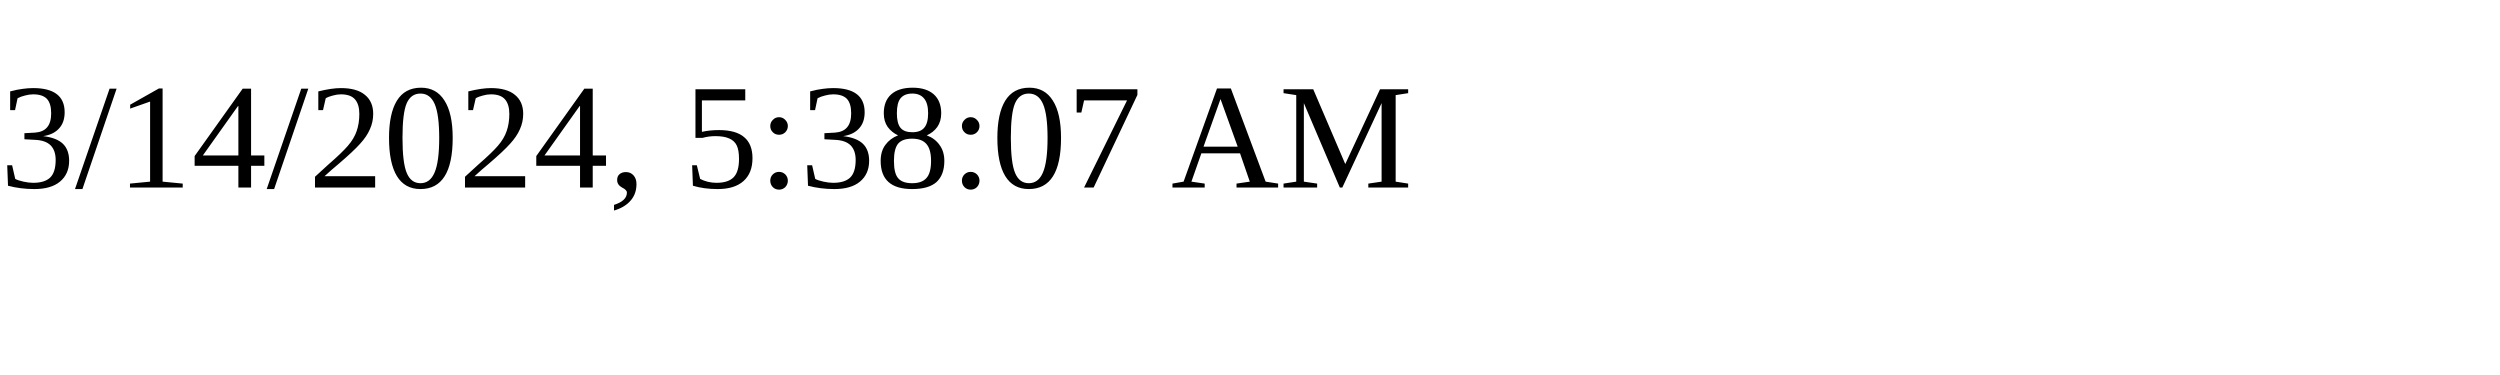
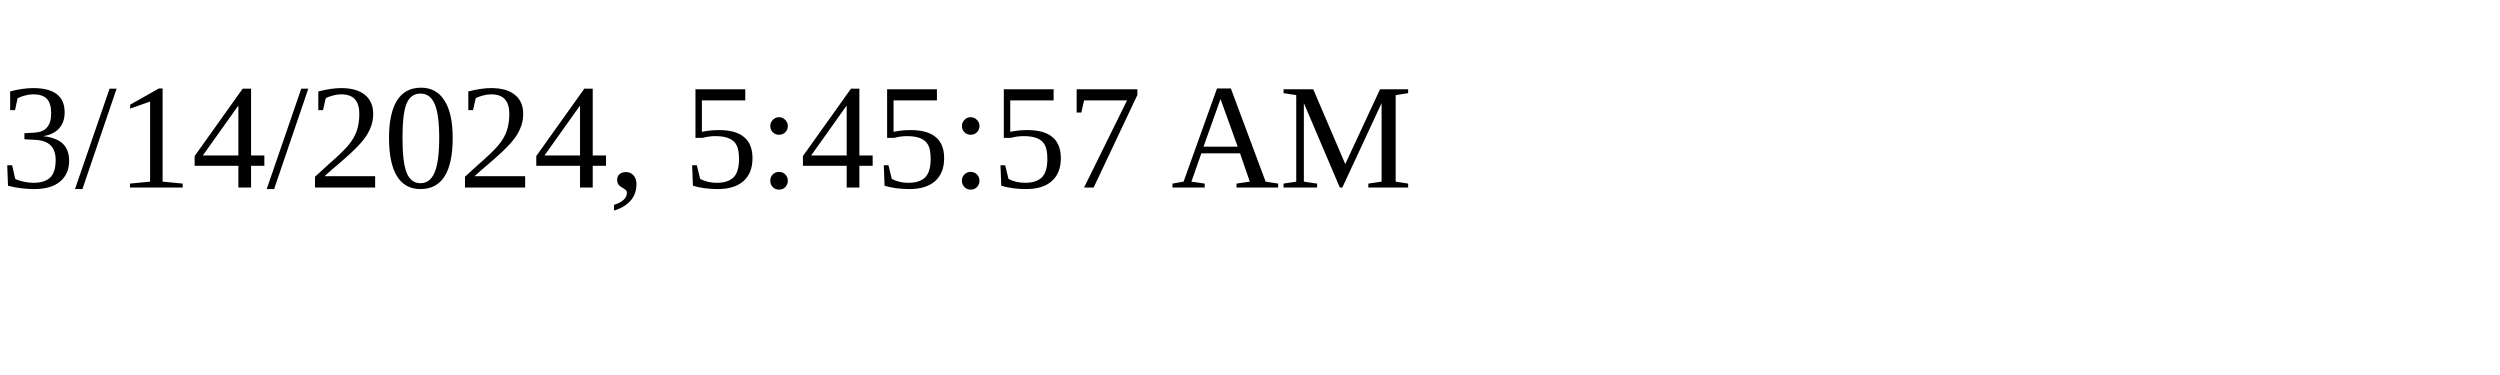
<svg xmlns="http://www.w3.org/2000/svg" height="30" width="200">
-   <text x="0" y="15">3/14/2024, 5:38:07 AM</text>
+   <text x="0" y="15">3/14/2024, 5:45:57 AM</text>
</svg>
